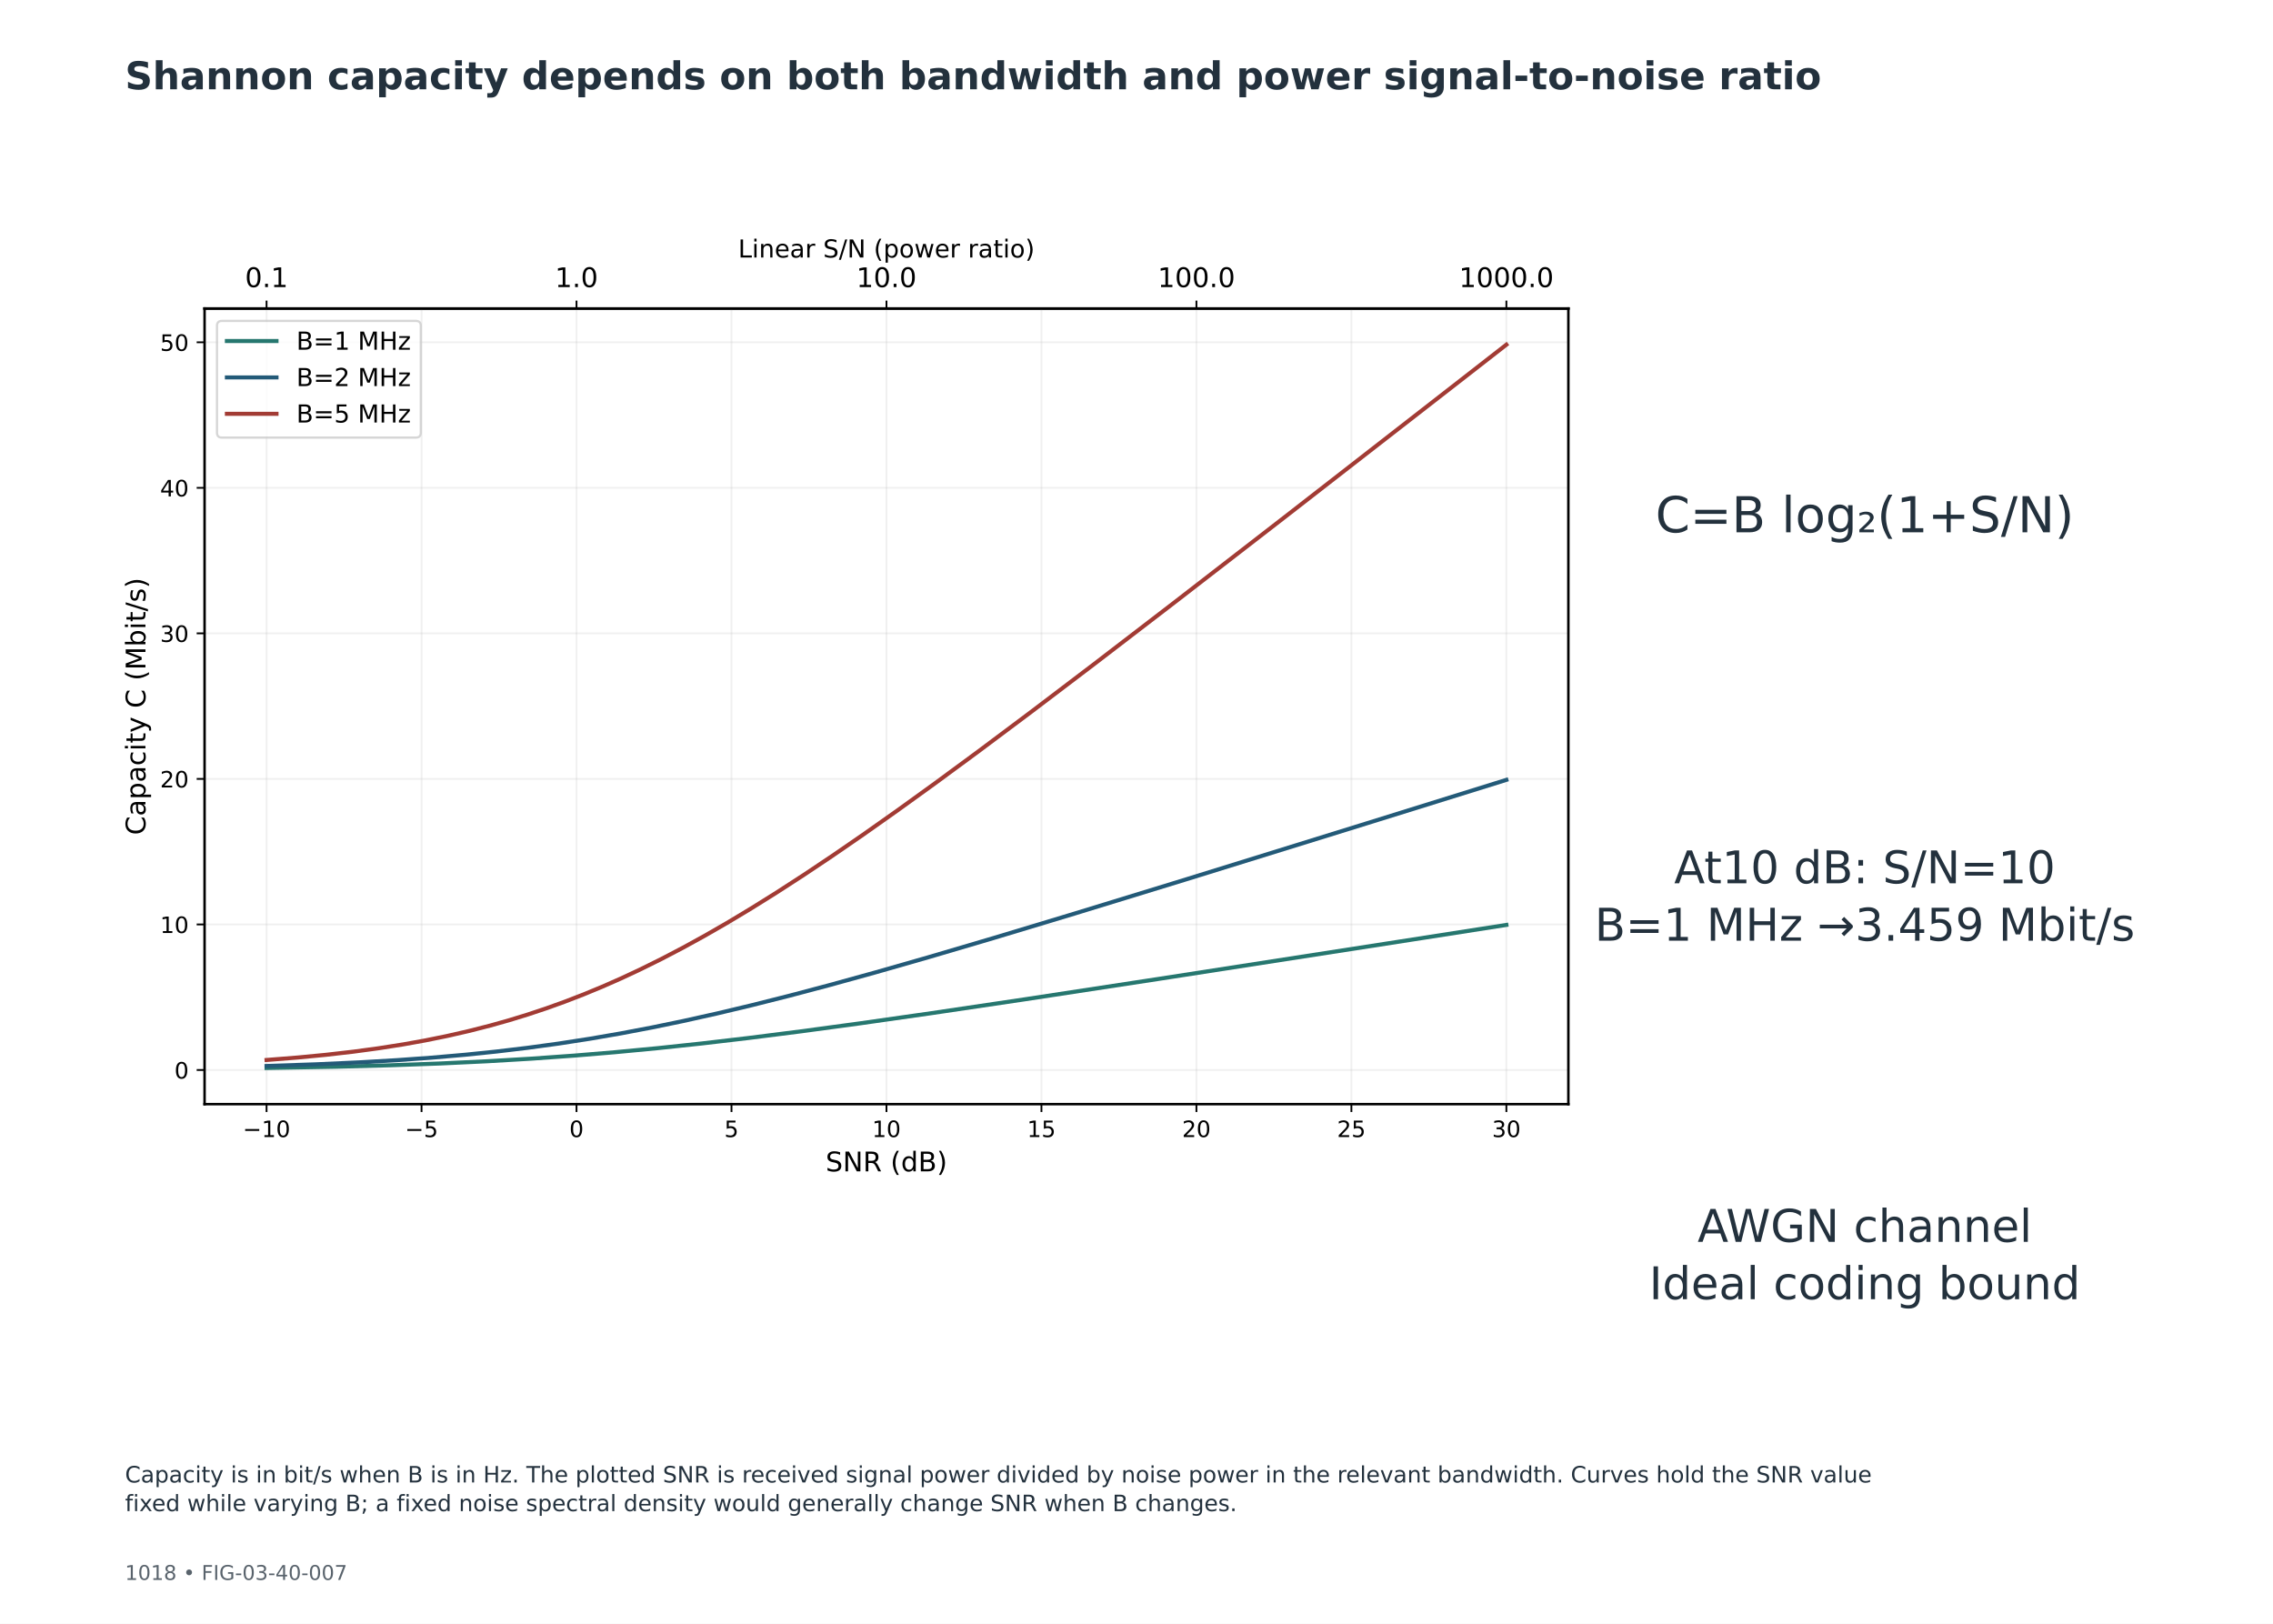
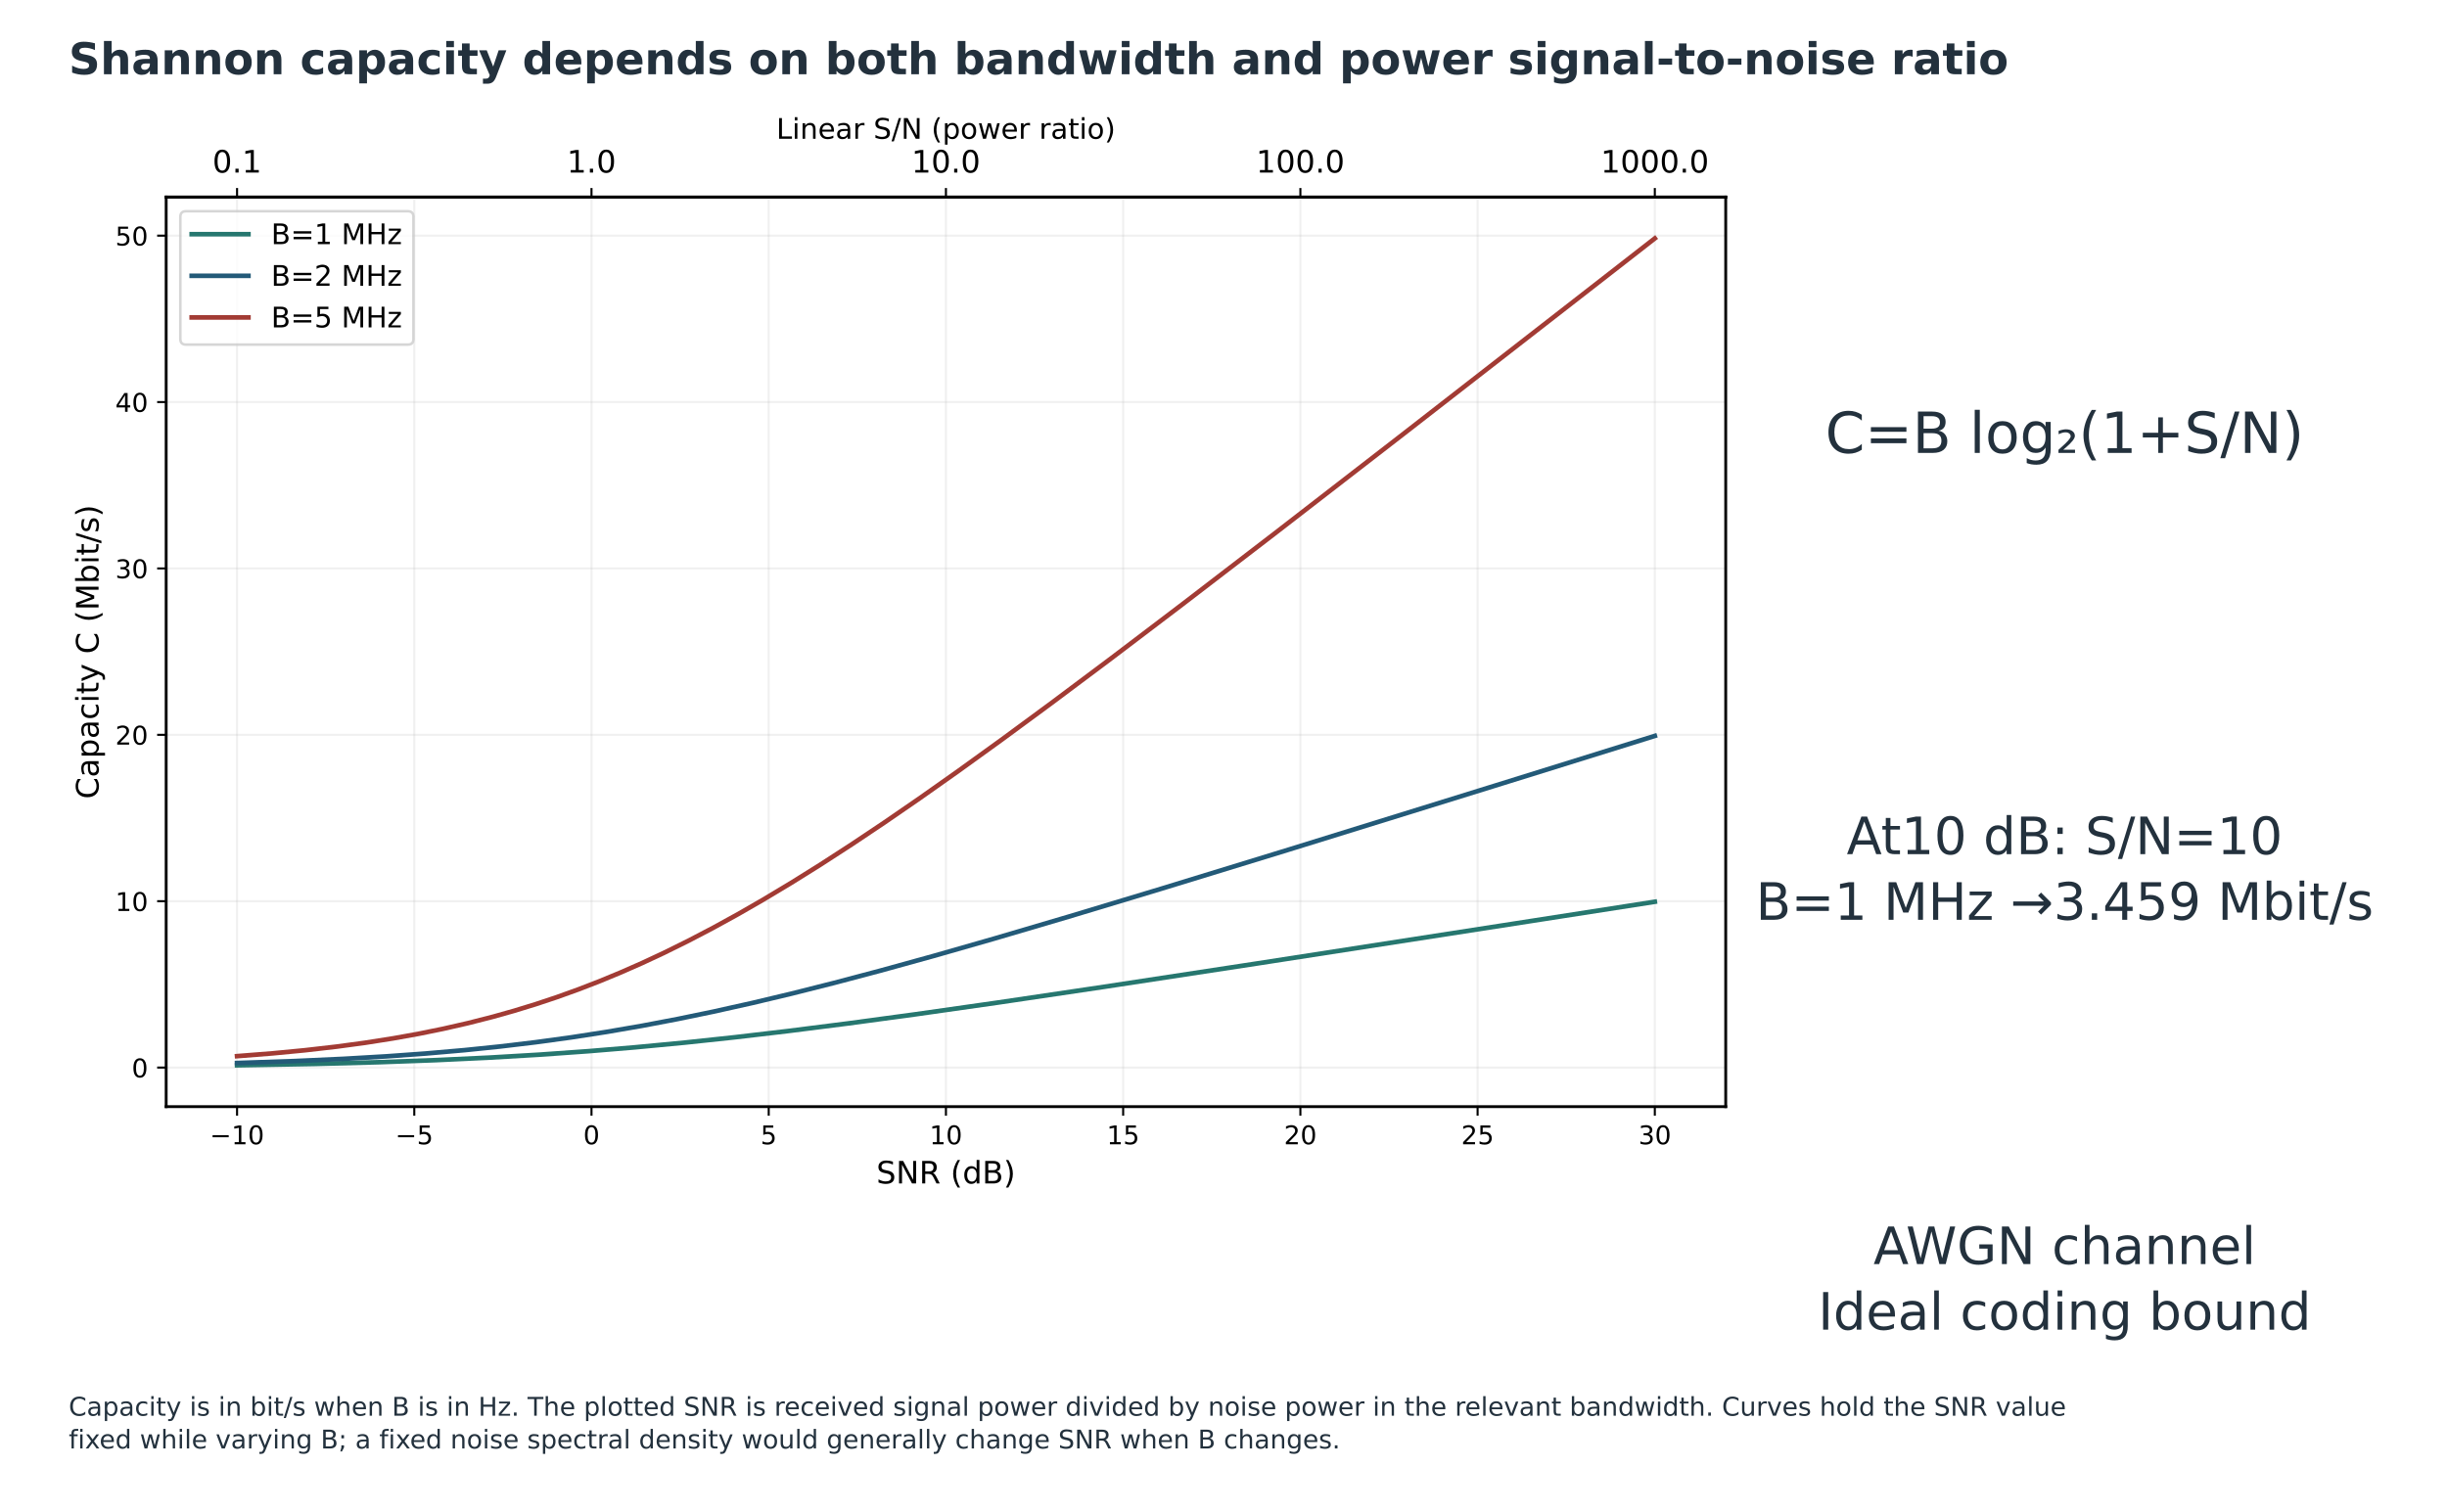
- <svg xmlns="http://www.w3.org/2000/svg" xmlns:xlink="http://www.w3.org/1999/xlink" width="1008pt" height="720pt" viewBox="0 0 1008 720" version="1.1">
+ <svg xmlns="http://www.w3.org/2000/svg" xmlns:xlink="http://www.w3.org/1999/xlink" width="948.960pt" height="586.080pt" viewBox="28.8 10.8 948.96 586.08" version="1.1">
  <defs>
    <style type="text/css">*{stroke-linejoin: round; stroke-linecap: butt}</style>
  </defs>
  <g id="figure_1">
    <g id="patch_1">
      <path d="M 0 720  L 1008 720  L 1008 0  L 0 0  z " style="fill: #ffffff" />
    </g>
-     <g id="axes_1">
+     <g id="axes_1" transform="translate(2.52 -49.56826)">
      <g id="text_1">
        <text style="font-size: 22px; font-family: 'DejaVu Sans'; text-anchor: middle; fill: #23313d" x="826.963" y="236.039" transform="rotate(-0 826.9632 236.0386)">C=B log₂(1+S/N)</text>
      </g>
      <g id="text_2">
        <text style="font-size: 20px; font-family: 'DejaVu Sans'; fill: #23313d" transform="translate(742.4148 391.6812)">At10 dB: S/N=10</text>
        <text style="font-size: 20px; font-family: 'DejaVu Sans'; fill: #23313d" transform="translate(707.1679 417.1162)">B=1 MHz →3.459 Mbit/s</text>
      </g>
      <g id="text_3">
        <text style="font-size: 20px; font-family: 'DejaVu Sans'; fill: #23313d" transform="translate(752.807 550.6572)">AWGN channel</text>
        <text style="font-size: 20px; font-family: 'DejaVu Sans'; fill: #23313d" transform="translate(731.3288 576.0923)">Ideal coding bound</text>
      </g>
    </g>
-     <g id="axes_2">
+     <g id="axes_2" transform="translate(2.52 -49.56826)">
      <g id="patch_2">
        <path d="M 90.72 489.6  L 695.52 489.6  L 695.52 136.8  L 90.72 136.8  z " style="fill: #ffffff" />
      </g>
      <g id="axes_3">
        <g id="patch_3">
          <path d="M 90.72 136.8  L 695.52 136.8  L 695.52 136.8  L 90.72 136.8  z " style="fill: #ffffff" />
        </g>
        <g id="matplotlib.axis_1">
          <g id="xtick_1">
            <g id="line2d_1">
              <defs>
                <path id="m51a39f4fc1" d="M 0 0  L 0 -3.5  " style="stroke: #000000; stroke-width: 0.8" />
              </defs>
              <g>
                <use xlink:href="#m51a39f4fc1" x="118.211" y="136.8" style="stroke: #000000; stroke-width: 0.8" />
              </g>
            </g>
            <g id="text_4">
              <text style="font-size: 12px; font-family: 'DejaVu Sans'; text-anchor: middle" x="118.211" y="127.304" transform="rotate(-0 118.2109 127.3044)">0.1</text>
            </g>
          </g>
          <g id="xtick_2">
            <g id="line2d_2">
              <g>
                <use xlink:href="#m51a39f4fc1" x="255.665" y="136.8" style="stroke: #000000; stroke-width: 0.8" />
              </g>
            </g>
            <g id="text_5">
              <text style="font-size: 12px; font-family: 'DejaVu Sans'; text-anchor: middle" x="255.665" y="127.304" transform="rotate(-0 255.6655 127.3044)">1.0</text>
            </g>
          </g>
          <g id="xtick_3">
            <g id="line2d_3">
              <g>
                <use xlink:href="#m51a39f4fc1" x="393.12" y="136.8" style="stroke: #000000; stroke-width: 0.8" />
              </g>
            </g>
            <g id="text_6">
              <text style="font-size: 12px; font-family: 'DejaVu Sans'; text-anchor: middle" x="393.12" y="127.304" transform="rotate(-0 393.12 127.3044)">10.0</text>
            </g>
          </g>
          <g id="xtick_4">
            <g id="line2d_4">
              <g>
                <use xlink:href="#m51a39f4fc1" x="530.575" y="136.8" style="stroke: #000000; stroke-width: 0.8" />
              </g>
            </g>
            <g id="text_7">
              <text style="font-size: 12px; font-family: 'DejaVu Sans'; text-anchor: middle" x="530.575" y="127.304" transform="rotate(-0 530.5745 127.3044)">100.0</text>
            </g>
          </g>
          <g id="xtick_5">
            <g id="line2d_5">
              <g>
                <use xlink:href="#m51a39f4fc1" x="668.029" y="136.8" style="stroke: #000000; stroke-width: 0.8" />
              </g>
            </g>
            <g id="text_8">
              <text style="font-size: 12px; font-family: 'DejaVu Sans'; text-anchor: middle" x="668.029" y="127.304" transform="rotate(-0 668.0291 127.3044)">1000.0</text>
            </g>
          </g>
          <g id="text_9">
            <text style="font-size: 11px; font-family: 'DejaVu Sans'; text-anchor: middle" x="393.12" y="114.186" transform="rotate(-0 393.12 114.1863)">Linear S/N (power ratio)</text>
          </g>
        </g>
        <g id="matplotlib.axis_2" />
        <g id="patch_4">
          <path d="M 90.72 136.8  L 695.52 136.8  " style="fill: none; stroke: #000000; stroke-width: 1.1; stroke-linejoin: miter; stroke-linecap: square" />
        </g>
      </g>
      <g id="matplotlib.axis_3">
        <g id="xtick_6">
          <g id="line2d_6">
            <path d="M 118.211 489.6  L 118.211 136.8  " clip-path="url(#p4639365b17)" style="fill: none; stroke: #b0b0b0; stroke-opacity: 0.18; stroke-width: 0.8; stroke-linecap: square" />
          </g>
          <g id="line2d_7">
            <defs>
              <path id="mf111962eeb" d="M 0 0  L 0 3.5  " style="stroke: #000000; stroke-width: 0.8" />
            </defs>
            <g>
              <use xlink:href="#mf111962eeb" x="118.211" y="489.6" style="stroke: #000000; stroke-width: 0.8" />
            </g>
          </g>
          <g id="text_10">
            <text style="font-size: 10px; font-family: 'DejaVu Sans'; text-anchor: middle" x="118.211" y="504.198" transform="rotate(-0 118.2109 504.1984)">−10</text>
          </g>
        </g>
        <g id="xtick_7">
          <g id="line2d_8">
            <path d="M 186.938 489.6  L 186.938 136.8  " clip-path="url(#p4639365b17)" style="fill: none; stroke: #b0b0b0; stroke-opacity: 0.18; stroke-width: 0.8; stroke-linecap: square" />
          </g>
          <g id="line2d_9">
            <g>
              <use xlink:href="#mf111962eeb" x="186.938" y="489.6" style="stroke: #000000; stroke-width: 0.8" />
            </g>
          </g>
          <g id="text_11">
            <text style="font-size: 10px; font-family: 'DejaVu Sans'; text-anchor: middle" x="186.938" y="504.198" transform="rotate(-0 186.9382 504.1984)">−5</text>
          </g>
        </g>
        <g id="xtick_8">
          <g id="line2d_10">
            <path d="M 255.665 489.6  L 255.665 136.8  " clip-path="url(#p4639365b17)" style="fill: none; stroke: #b0b0b0; stroke-opacity: 0.18; stroke-width: 0.8; stroke-linecap: square" />
          </g>
          <g id="line2d_11">
            <g>
              <use xlink:href="#mf111962eeb" x="255.665" y="489.6" style="stroke: #000000; stroke-width: 0.8" />
            </g>
          </g>
          <g id="text_12">
            <text style="font-size: 10px; font-family: 'DejaVu Sans'; text-anchor: middle" x="255.665" y="504.198" transform="rotate(-0 255.6655 504.1984)">0</text>
          </g>
        </g>
        <g id="xtick_9">
          <g id="line2d_12">
            <path d="M 324.393 489.6  L 324.393 136.8  " clip-path="url(#p4639365b17)" style="fill: none; stroke: #b0b0b0; stroke-opacity: 0.18; stroke-width: 0.8; stroke-linecap: square" />
          </g>
          <g id="line2d_13">
            <g>
              <use xlink:href="#mf111962eeb" x="324.393" y="489.6" style="stroke: #000000; stroke-width: 0.8" />
            </g>
          </g>
          <g id="text_13">
            <text style="font-size: 10px; font-family: 'DejaVu Sans'; text-anchor: middle" x="324.393" y="504.198" transform="rotate(-0 324.3927 504.1984)">5</text>
          </g>
        </g>
        <g id="xtick_10">
          <g id="line2d_14">
            <path d="M 393.12 489.6  L 393.12 136.8  " clip-path="url(#p4639365b17)" style="fill: none; stroke: #b0b0b0; stroke-opacity: 0.18; stroke-width: 0.8; stroke-linecap: square" />
          </g>
          <g id="line2d_15">
            <g>
              <use xlink:href="#mf111962eeb" x="393.12" y="489.6" style="stroke: #000000; stroke-width: 0.8" />
            </g>
          </g>
          <g id="text_14">
            <text style="font-size: 10px; font-family: 'DejaVu Sans'; text-anchor: middle" x="393.12" y="504.198" transform="rotate(-0 393.12 504.1984)">10</text>
          </g>
        </g>
        <g id="xtick_11">
          <g id="line2d_16">
            <path d="M 461.847 489.6  L 461.847 136.8  " clip-path="url(#p4639365b17)" style="fill: none; stroke: #b0b0b0; stroke-opacity: 0.18; stroke-width: 0.8; stroke-linecap: square" />
          </g>
          <g id="line2d_17">
            <g>
              <use xlink:href="#mf111962eeb" x="461.847" y="489.6" style="stroke: #000000; stroke-width: 0.8" />
            </g>
          </g>
          <g id="text_15">
            <text style="font-size: 10px; font-family: 'DejaVu Sans'; text-anchor: middle" x="461.847" y="504.198" transform="rotate(-0 461.8473 504.1984)">15</text>
          </g>
        </g>
        <g id="xtick_12">
          <g id="line2d_18">
            <path d="M 530.575 489.6  L 530.575 136.8  " clip-path="url(#p4639365b17)" style="fill: none; stroke: #b0b0b0; stroke-opacity: 0.18; stroke-width: 0.8; stroke-linecap: square" />
          </g>
          <g id="line2d_19">
            <g>
              <use xlink:href="#mf111962eeb" x="530.575" y="489.6" style="stroke: #000000; stroke-width: 0.8" />
            </g>
          </g>
          <g id="text_16">
            <text style="font-size: 10px; font-family: 'DejaVu Sans'; text-anchor: middle" x="530.575" y="504.198" transform="rotate(-0 530.5745 504.1984)">20</text>
          </g>
        </g>
        <g id="xtick_13">
          <g id="line2d_20">
            <path d="M 599.302 489.6  L 599.302 136.8  " clip-path="url(#p4639365b17)" style="fill: none; stroke: #b0b0b0; stroke-opacity: 0.18; stroke-width: 0.8; stroke-linecap: square" />
          </g>
          <g id="line2d_21">
            <g>
              <use xlink:href="#mf111962eeb" x="599.302" y="489.6" style="stroke: #000000; stroke-width: 0.8" />
            </g>
          </g>
          <g id="text_17">
            <text style="font-size: 10px; font-family: 'DejaVu Sans'; text-anchor: middle" x="599.302" y="504.198" transform="rotate(-0 599.3018 504.1984)">25</text>
          </g>
        </g>
        <g id="xtick_14">
          <g id="line2d_22">
            <path d="M 668.029 489.6  L 668.029 136.8  " clip-path="url(#p4639365b17)" style="fill: none; stroke: #b0b0b0; stroke-opacity: 0.18; stroke-width: 0.8; stroke-linecap: square" />
          </g>
          <g id="line2d_23">
            <g>
              <use xlink:href="#mf111962eeb" x="668.029" y="489.6" style="stroke: #000000; stroke-width: 0.8" />
            </g>
          </g>
          <g id="text_18">
            <text style="font-size: 10px; font-family: 'DejaVu Sans'; text-anchor: middle" x="668.029" y="504.198" transform="rotate(-0 668.0291 504.1984)">30</text>
          </g>
        </g>
        <g id="text_19">
          <text style="font-size: 12px; font-family: 'DejaVu Sans'; text-anchor: middle" x="393.12" y="519.396" transform="rotate(-0 393.12 519.3963)">SNR (dB)</text>
        </g>
      </g>
      <g id="matplotlib.axis_4">
        <g id="ytick_1">
          <g id="line2d_24">
            <path d="M 90.72 474.451  L 695.52 474.451  " clip-path="url(#p4639365b17)" style="fill: none; stroke: #b0b0b0; stroke-opacity: 0.18; stroke-width: 0.8; stroke-linecap: square" />
          </g>
          <g id="line2d_25">
            <defs>
              <path id="m86b08d1ea1" d="M 0 0  L -3.5 0  " style="stroke: #000000; stroke-width: 0.8" />
            </defs>
            <g>
              <use xlink:href="#m86b08d1ea1" x="90.72" y="474.451" style="stroke: #000000; stroke-width: 0.8" />
            </g>
          </g>
          <g id="text_20">
            <text style="font-size: 10px; font-family: 'DejaVu Sans'; text-anchor: end" x="83.72" y="478.25" transform="rotate(-0 83.72 478.2502)">0</text>
          </g>
        </g>
        <g id="ytick_2">
          <g id="line2d_26">
            <path d="M 90.72 409.917  L 695.52 409.917  " clip-path="url(#p4639365b17)" style="fill: none; stroke: #b0b0b0; stroke-opacity: 0.18; stroke-width: 0.8; stroke-linecap: square" />
          </g>
          <g id="line2d_27">
            <g>
              <use xlink:href="#m86b08d1ea1" x="90.72" y="409.917" style="stroke: #000000; stroke-width: 0.8" />
            </g>
          </g>
          <g id="text_21">
            <text style="font-size: 10px; font-family: 'DejaVu Sans'; text-anchor: end" x="83.72" y="413.716" transform="rotate(-0 83.72 413.7158)">10</text>
          </g>
        </g>
        <g id="ytick_3">
          <g id="line2d_28">
            <path d="M 90.72 345.382  L 695.52 345.382  " clip-path="url(#p4639365b17)" style="fill: none; stroke: #b0b0b0; stroke-opacity: 0.18; stroke-width: 0.8; stroke-linecap: square" />
          </g>
          <g id="line2d_29">
            <g>
              <use xlink:href="#m86b08d1ea1" x="90.72" y="345.382" style="stroke: #000000; stroke-width: 0.8" />
            </g>
          </g>
          <g id="text_22">
            <text style="font-size: 10px; font-family: 'DejaVu Sans'; text-anchor: end" x="83.72" y="349.181" transform="rotate(-0 83.72 349.1814)">20</text>
          </g>
        </g>
        <g id="ytick_4">
          <g id="line2d_30">
            <path d="M 90.72 280.848  L 695.52 280.848  " clip-path="url(#p4639365b17)" style="fill: none; stroke: #b0b0b0; stroke-opacity: 0.18; stroke-width: 0.8; stroke-linecap: square" />
          </g>
          <g id="line2d_31">
            <g>
              <use xlink:href="#m86b08d1ea1" x="90.72" y="280.848" style="stroke: #000000; stroke-width: 0.8" />
            </g>
          </g>
          <g id="text_23">
            <text style="font-size: 10px; font-family: 'DejaVu Sans'; text-anchor: end" x="83.72" y="284.647" transform="rotate(-0 83.72 284.6469)">30</text>
          </g>
        </g>
        <g id="ytick_5">
          <g id="line2d_32">
            <path d="M 90.72 216.313  L 695.52 216.313  " clip-path="url(#p4639365b17)" style="fill: none; stroke: #b0b0b0; stroke-opacity: 0.18; stroke-width: 0.8; stroke-linecap: square" />
          </g>
          <g id="line2d_33">
            <g>
              <use xlink:href="#m86b08d1ea1" x="90.72" y="216.313" style="stroke: #000000; stroke-width: 0.8" />
            </g>
          </g>
          <g id="text_24">
            <text style="font-size: 10px; font-family: 'DejaVu Sans'; text-anchor: end" x="83.72" y="220.112" transform="rotate(-0 83.72 220.1125)">40</text>
          </g>
        </g>
        <g id="ytick_6">
          <g id="line2d_34">
            <path d="M 90.72 151.779  L 695.52 151.779  " clip-path="url(#p4639365b17)" style="fill: none; stroke: #b0b0b0; stroke-opacity: 0.18; stroke-width: 0.8; stroke-linecap: square" />
          </g>
          <g id="line2d_35">
            <g>
              <use xlink:href="#m86b08d1ea1" x="90.72" y="151.779" style="stroke: #000000; stroke-width: 0.8" />
            </g>
          </g>
          <g id="text_25">
            <text style="font-size: 10px; font-family: 'DejaVu Sans'; text-anchor: end" x="83.72" y="155.578" transform="rotate(-0 83.72 155.5781)">50</text>
          </g>
        </g>
        <g id="text_26">
          <text style="font-size: 12px; font-family: 'DejaVu Sans'; text-anchor: middle" x="64.499" y="313.2" transform="rotate(-90 64.49938 313.2)">Capacity C (Mbit/s)</text>
        </g>
      </g>
      <g id="line2d_36">
        <path d="M 118.211 473.564  L 148.527 473.02  L 173.331 472.36  L 195.378 471.559  L 216.048 470.584  L 235.34 469.448  L 254.632 468.078  L 272.546 466.588  L 291.838 464.756  L 311.13 462.702  L 331.799 460.283  L 355.225 457.314  L 381.407 453.771  L 413.101 449.253  L 454.441 443.122  L 513.694 434.085  L 619.799 417.639  L 668.029 410.128  L 668.029 410.128  " clip-path="url(#p4639365b17)" style="fill: none; stroke: #26776f; stroke-width: 1.8; stroke-linecap: square" />
      </g>
      <g id="line2d_37">
        <path d="M 118.211 472.676  L 140.259 471.935  L 159.551 471.058  L 176.087 470.093  L 191.244 469.003  L 206.402 467.685  L 220.182 466.268  L 233.962 464.623  L 247.742 462.739  L 261.522 460.608  L 275.302 458.231  L 289.082 455.612  L 302.862 452.765  L 318.02 449.387  L 333.177 445.779  L 349.713 441.613  L 367.627 436.872  L 388.297 431.163  L 411.723 424.457  L 440.661 415.925  L 476.488 405.115  L 526.096 389.897  L 606.02 365.114  L 668.029 345.805  L 668.029 345.805  " clip-path="url(#p4639365b17)" style="fill: none; stroke: #235a78; stroke-width: 1.8; stroke-linecap: square" />
      </g>
      <g id="line2d_38">
        <path d="M 118.211 470.014  L 131.991 468.928  L 144.393 467.741  L 156.795 466.32  L 167.819 464.831  L 178.842 463.1  L 188.488 461.367  L 198.134 459.408  L 207.78 457.207  L 217.426 454.746  L 225.694 452.418  L 233.962 449.881  L 242.23 447.128  L 250.498 444.155  L 258.766 440.959  L 267.034 437.54  L 275.302 433.901  L 283.57 430.044  L 293.216 425.277  L 302.862 420.235  L 312.508 414.933  L 322.153 409.386  L 333.177 402.771  L 344.201 395.889  L 356.603 387.861  L 369.005 379.57  L 382.785 370.091  L 397.943 359.393  L 414.479 347.459  L 433.771 333.263  L 457.197 315.729  L 484.756 294.81  L 520.584 267.316  L 570.192 228.939  L 650.115 166.79  L 668.029 152.836  L 668.029 152.836  " clip-path="url(#p4639365b17)" style="fill: none; stroke: #a23b34; stroke-width: 1.8; stroke-linecap: square" />
      </g>
      <g id="patch_5">
        <path d="M 90.72 489.6  L 90.72 136.8  " style="fill: none; stroke: #000000; stroke-width: 1.1; stroke-linejoin: miter; stroke-linecap: square" />
      </g>
      <g id="patch_6">
        <path d="M 695.52 489.6  L 695.52 136.8  " style="fill: none; stroke: #000000; stroke-width: 1.1; stroke-linejoin: miter; stroke-linecap: square" />
      </g>
      <g id="patch_7">
        <path d="M 90.72 489.6  L 695.52 489.6  " style="fill: none; stroke: #000000; stroke-width: 1.1; stroke-linejoin: miter; stroke-linecap: square" />
      </g>
      <g id="patch_8">
        <path d="M 90.72 136.8  L 695.52 136.8  " style="fill: none; stroke: #000000; stroke-width: 1.1; stroke-linejoin: miter; stroke-linecap: square" />
      </g>
      <g id="legend_1">
        <g id="patch_9">
          <path d="M 98.42 194.038  L 184.416 194.038  Q 186.616 194.038 186.616 191.838  L 186.616 144.5  Q 186.616 142.3 184.416 142.3  L 98.42 142.3  Q 96.22 142.3 96.22 144.5  L 96.22 191.838  Q 96.22 194.038 98.42 194.038  z " style="fill: #ffffff; opacity: 0.8; stroke: #cccccc; stroke-linejoin: miter" />
        </g>
        <g id="line2d_39">
          <path d="M 100.62 151.208  L 111.62 151.208  L 122.62 151.208  " style="fill: none; stroke: #26776f; stroke-width: 1.8; stroke-linecap: square" />
        </g>
        <g id="text_27">
          <text style="font-size: 11px; font-family: 'DejaVu Sans'; text-anchor: start" x="131.42" y="155.058" transform="rotate(-0 131.42 155.0583)">B=1 MHz</text>
        </g>
        <g id="line2d_40">
          <path d="M 100.62 167.354  L 111.62 167.354  L 122.62 167.354  " style="fill: none; stroke: #235a78; stroke-width: 1.8; stroke-linecap: square" />
        </g>
        <g id="text_28">
          <text style="font-size: 11px; font-family: 'DejaVu Sans'; text-anchor: start" x="131.42" y="171.204" transform="rotate(-0 131.42 171.2042)">B=2 MHz</text>
        </g>
        <g id="line2d_41">
          <path d="M 100.62 183.5  L 111.62 183.5  L 122.62 183.5  " style="fill: none; stroke: #a23b34; stroke-width: 1.8; stroke-linecap: square" />
        </g>
        <g id="text_29">
          <text style="font-size: 11px; font-family: 'DejaVu Sans'; text-anchor: start" x="131.42" y="187.35" transform="rotate(-0 131.42 187.3502)">B=5 MHz</text>
        </g>
      </g>
    </g>
    <g id="text_30">
      <text style="font-weight: 700; font-size: 17px; font-family: 'DejaVu Sans'; text-anchor: start; fill: #23313d" x="55.44" y="39.6" transform="rotate(-0 55.44 39.6)">Shannon capacity depends on both bandwidth and power signal-to-noise ratio</text>
    </g>
-     <g id="text_31">
-       <text style="font-size: 9px; font-family: 'DejaVu Sans'; text-anchor: start; fill: #59636c" x="55.44" y="700.56" transform="rotate(-0 55.44 700.56)">1018  •  FIG-03-40-007</text>
-     </g>
-     <g id="text_32">
+     <g id="text_32" transform="translate(0 -97.45624)">
      <text style="font-size: 10px; font-family: 'DejaVu Sans'; fill: #23313d" transform="translate(55.44 657.3606)">Capacity is in bit/s when B is in Hz. The plotted SNR is received signal power divided by noise power in the relevant bandwidth. Curves hold the SNR value</text>
      <text style="font-size: 10px; font-family: 'DejaVu Sans'; fill: #23313d" transform="translate(55.44 670.0781)">fixed while varying B; a fixed noise spectral density would generally change SNR when B changes.</text>
    </g>
  </g>
  <defs>
    <clipPath id="p4639365b17">
      <rect x="90.72" y="136.8" width="604.8" height="352.8" />
    </clipPath>
  </defs>
</svg>
